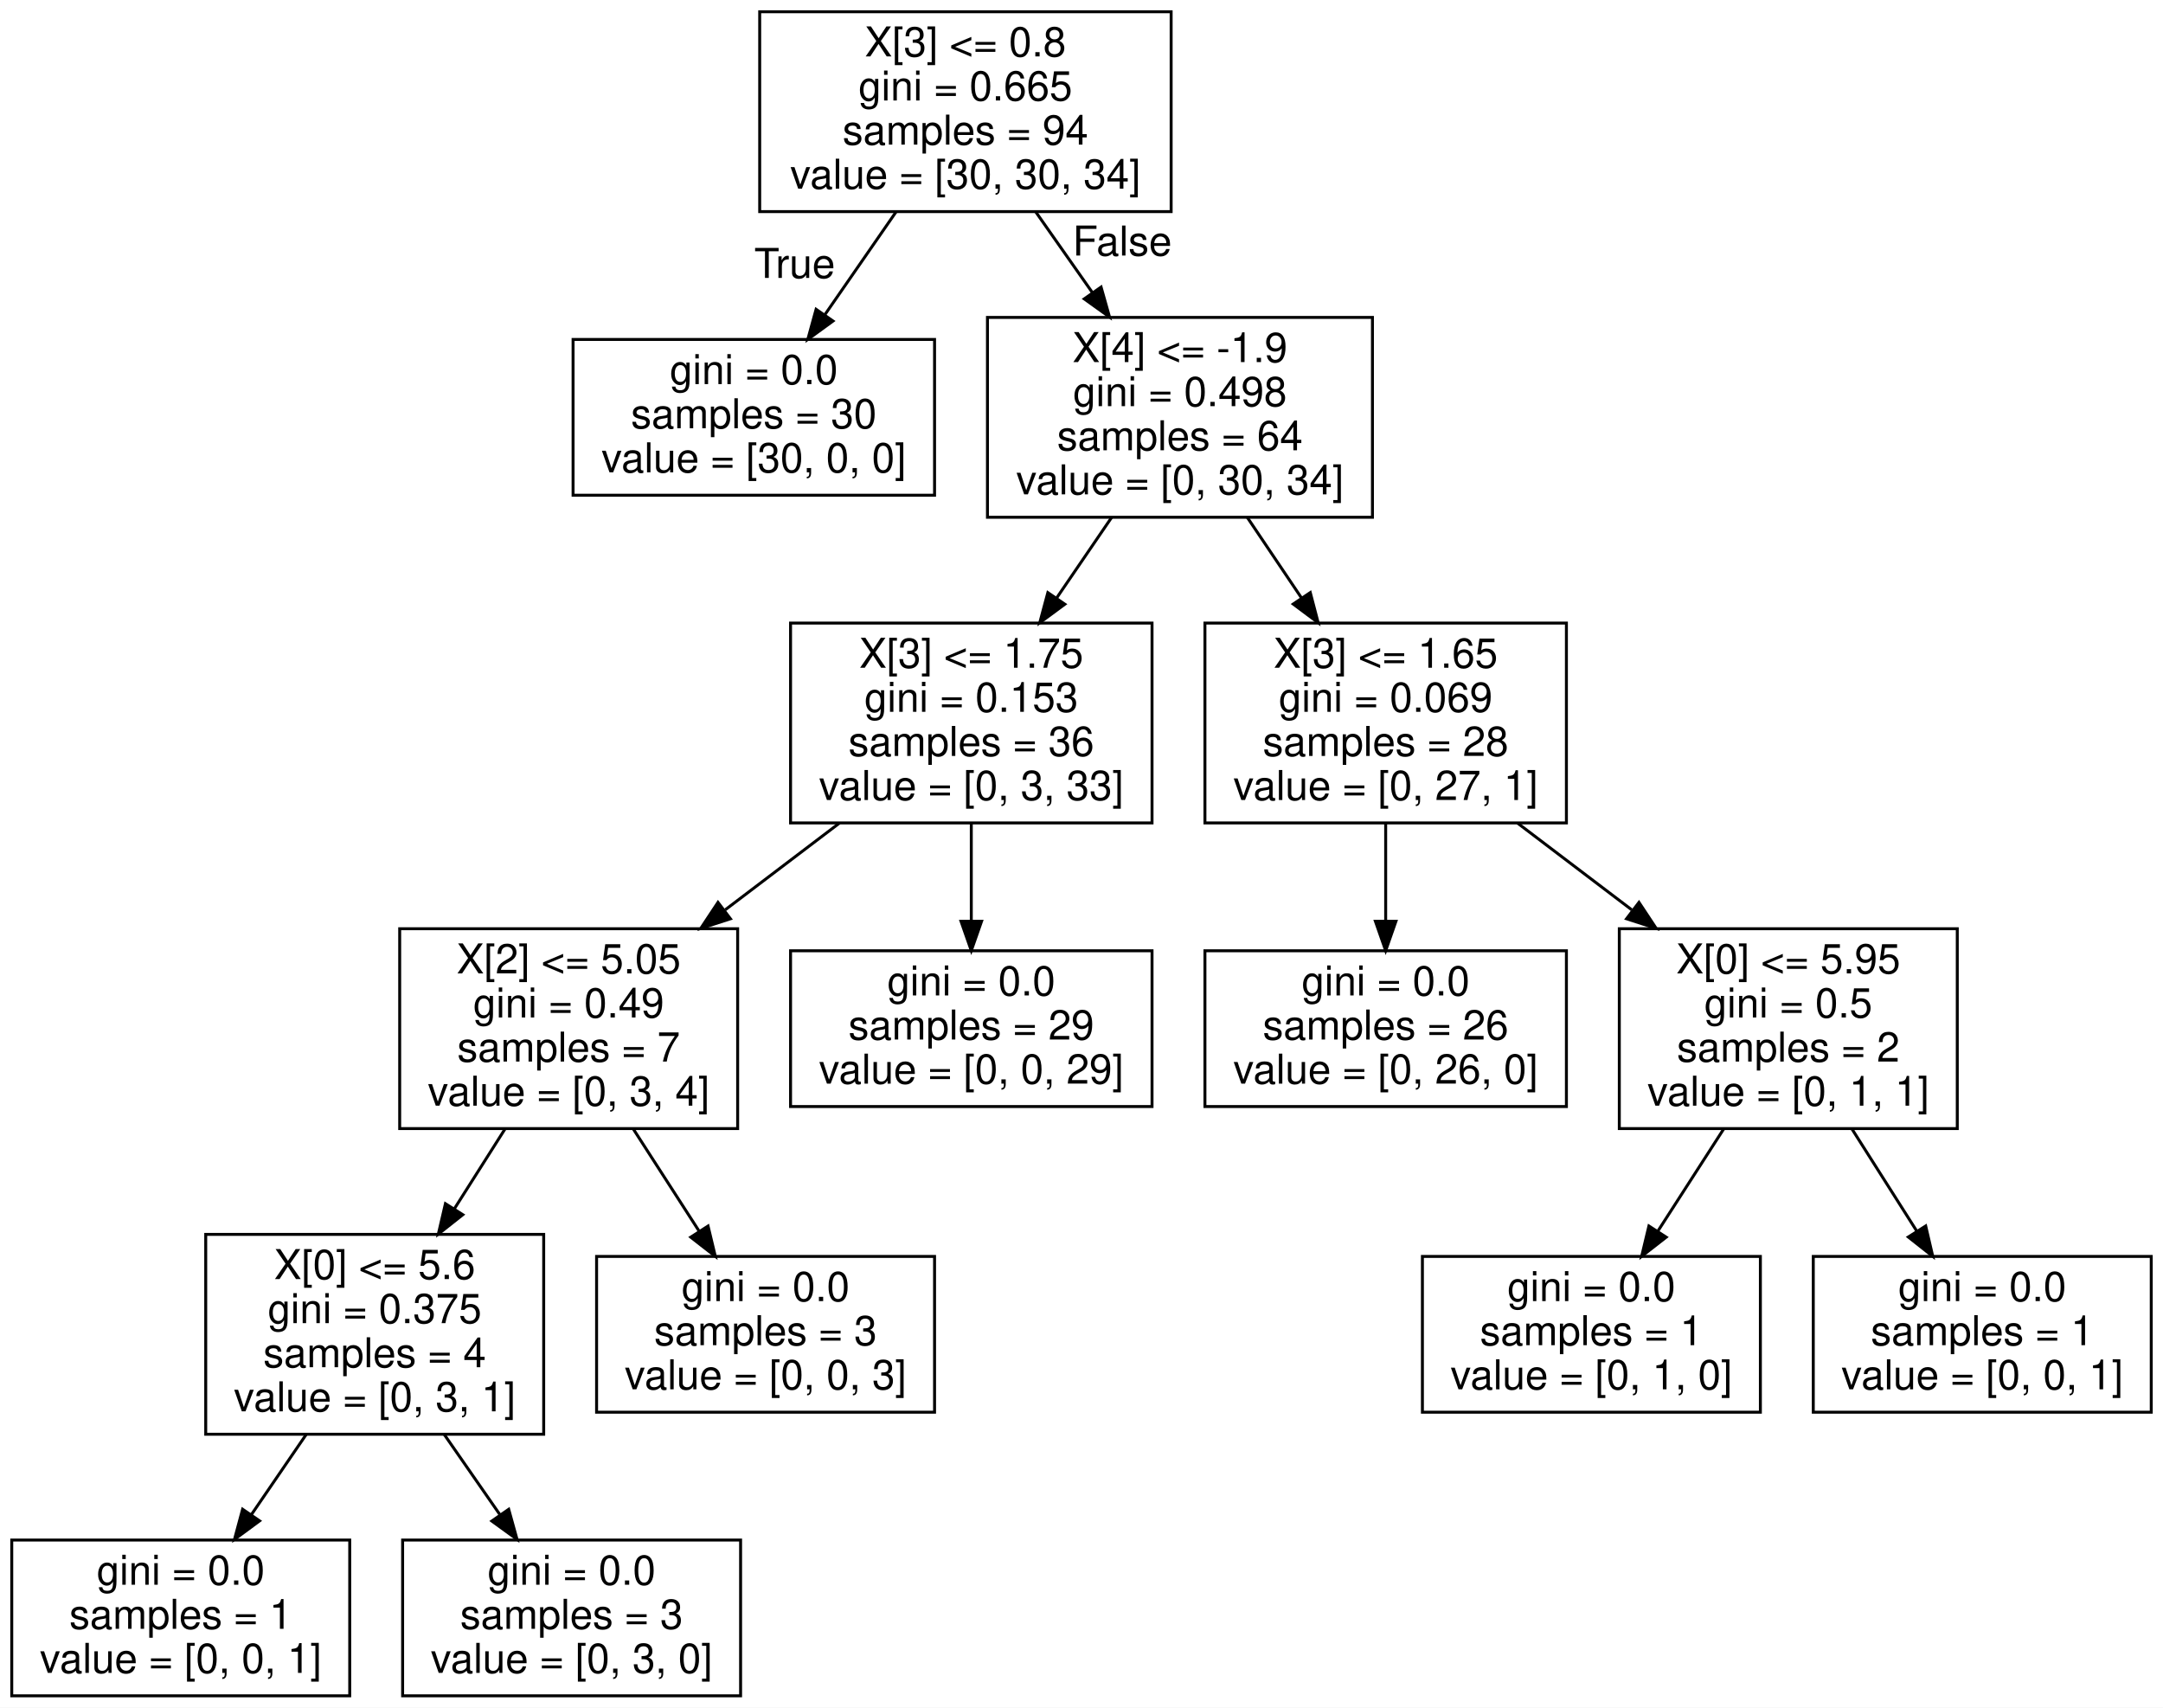
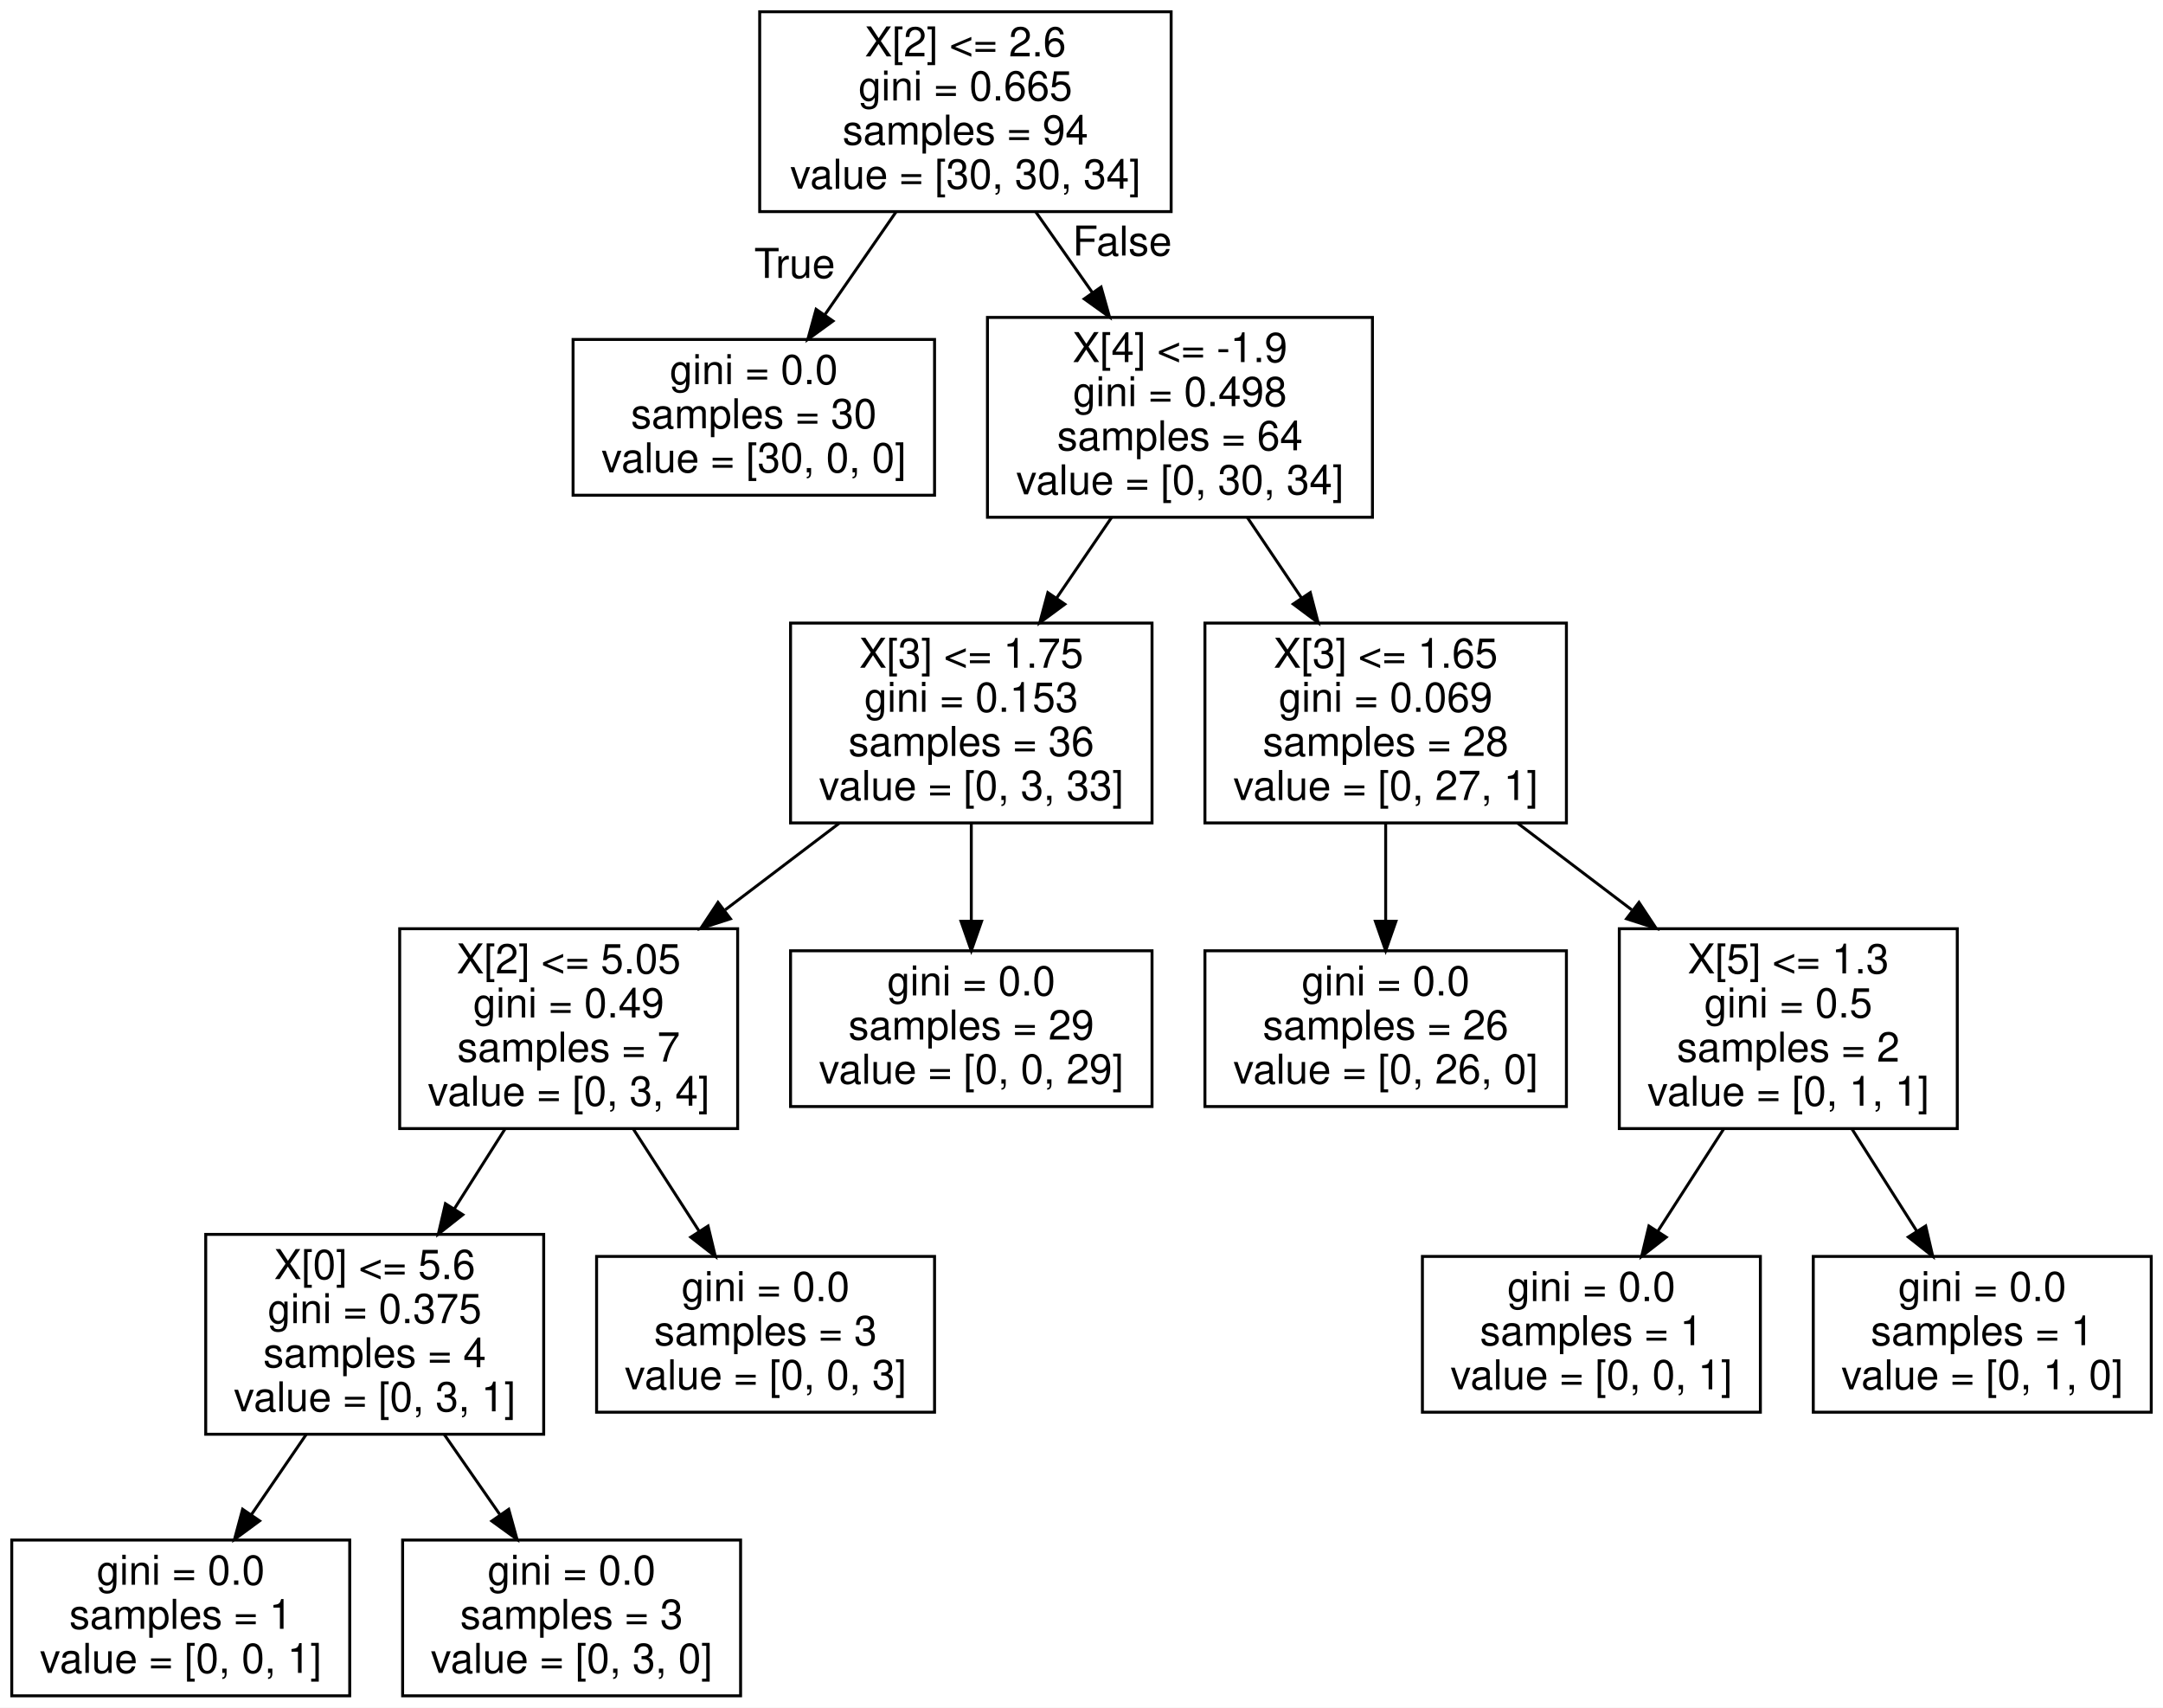
<svg xmlns="http://www.w3.org/2000/svg" width="736pt" height="581pt" viewBox="0.00 0.00 736.00 581.00">
  <g id="graph0" class="graph" transform="scale(1 1) rotate(0) translate(4 577)">
    <polygon fill="#ffffff" stroke="transparent" points="-4,4 -4,-577 732,-577 732,4 -4,4" />
    <g id="node1" class="node">
      <polygon fill="none" stroke="#000000" points="394.5,-573 254.5,-573 254.5,-505 394.5,-505 394.5,-573" />
-       <text text-anchor="middle" x="324.5" y="-557.8" font-family="Helvetica,sans-Serif" font-size="14.00" fill="#000000">X[3] &lt;= 0.8</text>
+       <text text-anchor="middle" x="324.5" y="-557.8" font-family="Helvetica,sans-Serif" font-size="14.00" fill="#000000">X[2] &lt;= 2.6</text>
      <text text-anchor="middle" x="324.5" y="-542.8" font-family="Helvetica,sans-Serif" font-size="14.00" fill="#000000">gini = 0.665</text>
      <text text-anchor="middle" x="324.5" y="-527.8" font-family="Helvetica,sans-Serif" font-size="14.00" fill="#000000">samples = 94</text>
      <text text-anchor="middle" x="324.5" y="-512.8" font-family="Helvetica,sans-Serif" font-size="14.00" fill="#000000">value = [30, 30, 34]</text>
    </g>
    <g id="node2" class="node">
      <polygon fill="none" stroke="#000000" points="314,-461.5 191,-461.5 191,-408.5 314,-408.5 314,-461.5" />
      <text text-anchor="middle" x="252.5" y="-446.3" font-family="Helvetica,sans-Serif" font-size="14.00" fill="#000000">gini = 0.0</text>
      <text text-anchor="middle" x="252.5" y="-431.3" font-family="Helvetica,sans-Serif" font-size="14.00" fill="#000000">samples = 30</text>
      <text text-anchor="middle" x="252.5" y="-416.3" font-family="Helvetica,sans-Serif" font-size="14.00" fill="#000000">value = [30, 0, 0]</text>
    </g>
    <g id="edge1" class="edge">
      <path fill="none" stroke="#000000" d="M300.925,-504.947C293.146,-493.711 284.486,-481.202 276.664,-469.904" />
      <polygon fill="#000000" stroke="#000000" points="279.445,-467.772 270.875,-461.542 273.69,-471.756 279.445,-467.772" />
      <text text-anchor="middle" x="266.403" y="-482.439" font-family="Helvetica,sans-Serif" font-size="14.00" fill="#000000">True</text>
    </g>
    <g id="node3" class="node">
      <polygon fill="none" stroke="#000000" points="463,-469 332,-469 332,-401 463,-401 463,-469" />
      <text text-anchor="middle" x="397.5" y="-453.8" font-family="Helvetica,sans-Serif" font-size="14.00" fill="#000000">X[4] &lt;= -1.9</text>
      <text text-anchor="middle" x="397.5" y="-438.8" font-family="Helvetica,sans-Serif" font-size="14.00" fill="#000000">gini = 0.498</text>
      <text text-anchor="middle" x="397.5" y="-423.8" font-family="Helvetica,sans-Serif" font-size="14.00" fill="#000000">samples = 64</text>
      <text text-anchor="middle" x="397.5" y="-408.8" font-family="Helvetica,sans-Serif" font-size="14.00" fill="#000000">value = [0, 30, 34]</text>
    </g>
    <g id="edge2" class="edge">
      <path fill="none" stroke="#000000" d="M348.403,-504.947C354.579,-496.147 361.304,-486.567 367.739,-477.399" />
      <polygon fill="#000000" stroke="#000000" points="370.663,-479.326 373.543,-469.13 364.933,-475.304 370.663,-479.326" />
      <text text-anchor="middle" x="377.856" y="-490.055" font-family="Helvetica,sans-Serif" font-size="14.00" fill="#000000">False</text>
    </g>
    <g id="node4" class="node">
      <polygon fill="none" stroke="#000000" points="388,-365 265,-365 265,-297 388,-297 388,-365" />
      <text text-anchor="middle" x="326.5" y="-349.8" font-family="Helvetica,sans-Serif" font-size="14.00" fill="#000000">X[3] &lt;= 1.75</text>
      <text text-anchor="middle" x="326.5" y="-334.8" font-family="Helvetica,sans-Serif" font-size="14.00" fill="#000000">gini = 0.153</text>
      <text text-anchor="middle" x="326.5" y="-319.8" font-family="Helvetica,sans-Serif" font-size="14.00" fill="#000000">samples = 36</text>
      <text text-anchor="middle" x="326.5" y="-304.8" font-family="Helvetica,sans-Serif" font-size="14.00" fill="#000000">value = [0, 3, 33]</text>
    </g>
    <g id="edge3" class="edge">
      <path fill="none" stroke="#000000" d="M374.252,-400.947C368.245,-392.147 361.704,-382.567 355.446,-373.399" />
      <polygon fill="#000000" stroke="#000000" points="358.329,-371.416 349.8,-365.13 352.548,-375.362 358.329,-371.416" />
    </g>
    <g id="node11" class="node">
      <polygon fill="none" stroke="#000000" points="529,-365 406,-365 406,-297 529,-297 529,-365" />
      <text text-anchor="middle" x="467.5" y="-349.8" font-family="Helvetica,sans-Serif" font-size="14.00" fill="#000000">X[3] &lt;= 1.65</text>
      <text text-anchor="middle" x="467.5" y="-334.8" font-family="Helvetica,sans-Serif" font-size="14.00" fill="#000000">gini = 0.069</text>
      <text text-anchor="middle" x="467.5" y="-319.8" font-family="Helvetica,sans-Serif" font-size="14.00" fill="#000000">samples = 28</text>
      <text text-anchor="middle" x="467.5" y="-304.8" font-family="Helvetica,sans-Serif" font-size="14.00" fill="#000000">value = [0, 27, 1]</text>
    </g>
    <g id="edge10" class="edge">
      <path fill="none" stroke="#000000" d="M420.421,-400.947C426.283,-392.237 432.66,-382.763 438.773,-373.68" />
      <polygon fill="#000000" stroke="#000000" points="441.848,-375.38 444.528,-365.13 436.041,-371.472 441.848,-375.38" />
    </g>
    <g id="node5" class="node">
      <polygon fill="none" stroke="#000000" points="247,-261 132,-261 132,-193 247,-193 247,-261" />
      <text text-anchor="middle" x="189.5" y="-245.8" font-family="Helvetica,sans-Serif" font-size="14.00" fill="#000000">X[2] &lt;= 5.05</text>
      <text text-anchor="middle" x="189.5" y="-230.8" font-family="Helvetica,sans-Serif" font-size="14.00" fill="#000000">gini = 0.49</text>
      <text text-anchor="middle" x="189.5" y="-215.8" font-family="Helvetica,sans-Serif" font-size="14.00" fill="#000000">samples = 7</text>
      <text text-anchor="middle" x="189.5" y="-200.8" font-family="Helvetica,sans-Serif" font-size="14.00" fill="#000000">value = [0, 3, 4]</text>
    </g>
    <g id="edge4" class="edge">
      <path fill="none" stroke="#000000" d="M281.641,-296.947C269.222,-287.519 255.622,-277.195 242.774,-267.442" />
      <polygon fill="#000000" stroke="#000000" points="244.541,-264.389 234.46,-261.13 240.309,-269.964 244.541,-264.389" />
    </g>
    <g id="node10" class="node">
      <polygon fill="none" stroke="#000000" points="388,-253.5 265,-253.5 265,-200.5 388,-200.5 388,-253.5" />
      <text text-anchor="middle" x="326.5" y="-238.3" font-family="Helvetica,sans-Serif" font-size="14.00" fill="#000000">gini = 0.0</text>
      <text text-anchor="middle" x="326.5" y="-223.3" font-family="Helvetica,sans-Serif" font-size="14.00" fill="#000000">samples = 29</text>
      <text text-anchor="middle" x="326.5" y="-208.3" font-family="Helvetica,sans-Serif" font-size="14.00" fill="#000000">value = [0, 0, 29]</text>
    </g>
    <g id="edge9" class="edge">
      <path fill="none" stroke="#000000" d="M326.5,-296.947C326.5,-286.262 326.5,-274.425 326.5,-263.574" />
      <polygon fill="#000000" stroke="#000000" points="330,-263.542 326.5,-253.542 323,-263.542 330,-263.542" />
    </g>
    <g id="node6" class="node">
      <polygon fill="none" stroke="#000000" points="181,-157 66,-157 66,-89 181,-89 181,-157" />
      <text text-anchor="middle" x="123.5" y="-141.8" font-family="Helvetica,sans-Serif" font-size="14.00" fill="#000000">X[0] &lt;= 5.6</text>
      <text text-anchor="middle" x="123.5" y="-126.8" font-family="Helvetica,sans-Serif" font-size="14.00" fill="#000000">gini = 0.375</text>
      <text text-anchor="middle" x="123.5" y="-111.8" font-family="Helvetica,sans-Serif" font-size="14.00" fill="#000000">samples = 4</text>
      <text text-anchor="middle" x="123.5" y="-96.8" font-family="Helvetica,sans-Serif" font-size="14.00" fill="#000000">value = [0, 3, 1]</text>
    </g>
    <g id="edge5" class="edge">
      <path fill="none" stroke="#000000" d="M167.889,-192.946C162.362,-184.237 156.349,-174.763 150.585,-165.68" />
      <polygon fill="#000000" stroke="#000000" points="153.473,-163.698 145.159,-157.13 147.563,-167.449 153.473,-163.698" />
    </g>
    <g id="node9" class="node">
      <polygon fill="none" stroke="#000000" points="314,-149.5 199,-149.5 199,-96.5 314,-96.5 314,-149.5" />
      <text text-anchor="middle" x="256.5" y="-134.3" font-family="Helvetica,sans-Serif" font-size="14.00" fill="#000000">gini = 0.0</text>
      <text text-anchor="middle" x="256.5" y="-119.3" font-family="Helvetica,sans-Serif" font-size="14.00" fill="#000000">samples = 3</text>
      <text text-anchor="middle" x="256.5" y="-104.3" font-family="Helvetica,sans-Serif" font-size="14.00" fill="#000000">value = [0, 0, 3]</text>
    </g>
    <g id="edge8" class="edge">
      <path fill="none" stroke="#000000" d="M211.438,-192.946C218.605,-181.821 226.577,-169.447 233.799,-158.237" />
      <polygon fill="#000000" stroke="#000000" points="236.927,-159.844 239.401,-149.542 231.043,-156.053 236.927,-159.844" />
    </g>
    <g id="node7" class="node">
      <polygon fill="none" stroke="#000000" points="115,-53 0,-53 0,0 115,0 115,-53" />
      <text text-anchor="middle" x="57.5" y="-37.8" font-family="Helvetica,sans-Serif" font-size="14.00" fill="#000000">gini = 0.0</text>
      <text text-anchor="middle" x="57.5" y="-22.8" font-family="Helvetica,sans-Serif" font-size="14.00" fill="#000000">samples = 1</text>
      <text text-anchor="middle" x="57.5" y="-7.8" font-family="Helvetica,sans-Serif" font-size="14.00" fill="#000000">value = [0, 0, 1]</text>
    </g>
    <g id="edge6" class="edge">
      <path fill="none" stroke="#000000" d="M100.231,-88.978C94.156,-80.095 87.598,-70.507 81.487,-61.571" />
      <polygon fill="#000000" stroke="#000000" points="84.329,-59.527 75.794,-53.248 78.551,-63.478 84.329,-59.527" />
    </g>
    <g id="node8" class="node">
      <polygon fill="none" stroke="#000000" points="248,-53 133,-53 133,0 248,0 248,-53" />
      <text text-anchor="middle" x="190.5" y="-37.8" font-family="Helvetica,sans-Serif" font-size="14.00" fill="#000000">gini = 0.0</text>
      <text text-anchor="middle" x="190.5" y="-22.8" font-family="Helvetica,sans-Serif" font-size="14.00" fill="#000000">samples = 3</text>
      <text text-anchor="middle" x="190.5" y="-7.8" font-family="Helvetica,sans-Serif" font-size="14.00" fill="#000000">value = [0, 3, 0]</text>
    </g>
    <g id="edge7" class="edge">
      <path fill="none" stroke="#000000" d="M147.122,-88.978C153.289,-80.095 159.946,-70.507 166.15,-61.571" />
      <polygon fill="#000000" stroke="#000000" points="169.1,-63.459 171.929,-53.248 163.35,-59.467 169.1,-63.459" />
    </g>
    <g id="node12" class="node">
      <polygon fill="none" stroke="#000000" points="529,-253.5 406,-253.5 406,-200.5 529,-200.5 529,-253.5" />
      <text text-anchor="middle" x="467.5" y="-238.3" font-family="Helvetica,sans-Serif" font-size="14.00" fill="#000000">gini = 0.0</text>
      <text text-anchor="middle" x="467.5" y="-223.3" font-family="Helvetica,sans-Serif" font-size="14.00" fill="#000000">samples = 26</text>
      <text text-anchor="middle" x="467.5" y="-208.3" font-family="Helvetica,sans-Serif" font-size="14.00" fill="#000000">value = [0, 26, 0]</text>
    </g>
    <g id="edge11" class="edge">
      <path fill="none" stroke="#000000" d="M467.5,-296.947C467.5,-286.262 467.5,-274.425 467.5,-263.574" />
      <polygon fill="#000000" stroke="#000000" points="471,-263.542 467.5,-253.542 464,-263.542 471,-263.542" />
    </g>
    <g id="node13" class="node">
      <polygon fill="none" stroke="#000000" points="662,-261 547,-261 547,-193 662,-193 662,-261" />
-       <text text-anchor="middle" x="604.5" y="-245.8" font-family="Helvetica,sans-Serif" font-size="14.00" fill="#000000">X[0] &lt;= 5.95</text>
+       <text text-anchor="middle" x="604.5" y="-245.8" font-family="Helvetica,sans-Serif" font-size="14.00" fill="#000000">X[5] &lt;= 1.3</text>
      <text text-anchor="middle" x="604.5" y="-230.8" font-family="Helvetica,sans-Serif" font-size="14.00" fill="#000000">gini = 0.5</text>
      <text text-anchor="middle" x="604.5" y="-215.8" font-family="Helvetica,sans-Serif" font-size="14.00" fill="#000000">samples = 2</text>
      <text text-anchor="middle" x="604.5" y="-200.8" font-family="Helvetica,sans-Serif" font-size="14.00" fill="#000000">value = [0, 1, 1]</text>
    </g>
    <g id="edge12" class="edge">
      <path fill="none" stroke="#000000" d="M512.359,-296.947C524.778,-287.519 538.378,-277.195 551.226,-267.442" />
      <polygon fill="#000000" stroke="#000000" points="553.692,-269.964 559.54,-261.13 549.459,-264.389 553.692,-269.964" />
    </g>
    <g id="node14" class="node">
      <polygon fill="none" stroke="#000000" points="595,-149.5 480,-149.5 480,-96.5 595,-96.5 595,-149.5" />
      <text text-anchor="middle" x="537.5" y="-134.3" font-family="Helvetica,sans-Serif" font-size="14.00" fill="#000000">gini = 0.0</text>
      <text text-anchor="middle" x="537.5" y="-119.3" font-family="Helvetica,sans-Serif" font-size="14.00" fill="#000000">samples = 1</text>
-       <text text-anchor="middle" x="537.5" y="-104.3" font-family="Helvetica,sans-Serif" font-size="14.00" fill="#000000">value = [0, 1, 0]</text>
+       <text text-anchor="middle" x="537.5" y="-104.3" font-family="Helvetica,sans-Serif" font-size="14.00" fill="#000000">value = [0, 0, 1]</text>
    </g>
    <g id="edge13" class="edge">
      <path fill="none" stroke="#000000" d="M582.562,-192.946C575.395,-181.821 567.423,-169.447 560.201,-158.237" />
      <polygon fill="#000000" stroke="#000000" points="562.957,-156.053 554.599,-149.542 557.073,-159.844 562.957,-156.053" />
    </g>
    <g id="node15" class="node">
      <polygon fill="none" stroke="#000000" points="728,-149.5 613,-149.5 613,-96.5 728,-96.5 728,-149.5" />
      <text text-anchor="middle" x="670.5" y="-134.3" font-family="Helvetica,sans-Serif" font-size="14.00" fill="#000000">gini = 0.0</text>
      <text text-anchor="middle" x="670.5" y="-119.3" font-family="Helvetica,sans-Serif" font-size="14.00" fill="#000000">samples = 1</text>
-       <text text-anchor="middle" x="670.5" y="-104.3" font-family="Helvetica,sans-Serif" font-size="14.00" fill="#000000">value = [0, 0, 1]</text>
+       <text text-anchor="middle" x="670.5" y="-104.3" font-family="Helvetica,sans-Serif" font-size="14.00" fill="#000000">value = [0, 1, 0]</text>
    </g>
    <g id="edge14" class="edge">
      <path fill="none" stroke="#000000" d="M626.111,-192.946C633.171,-181.821 641.024,-169.447 648.138,-158.237" />
      <polygon fill="#000000" stroke="#000000" points="651.253,-159.861 653.656,-149.542 645.342,-156.11 651.253,-159.861" />
    </g>
  </g>
</svg>
